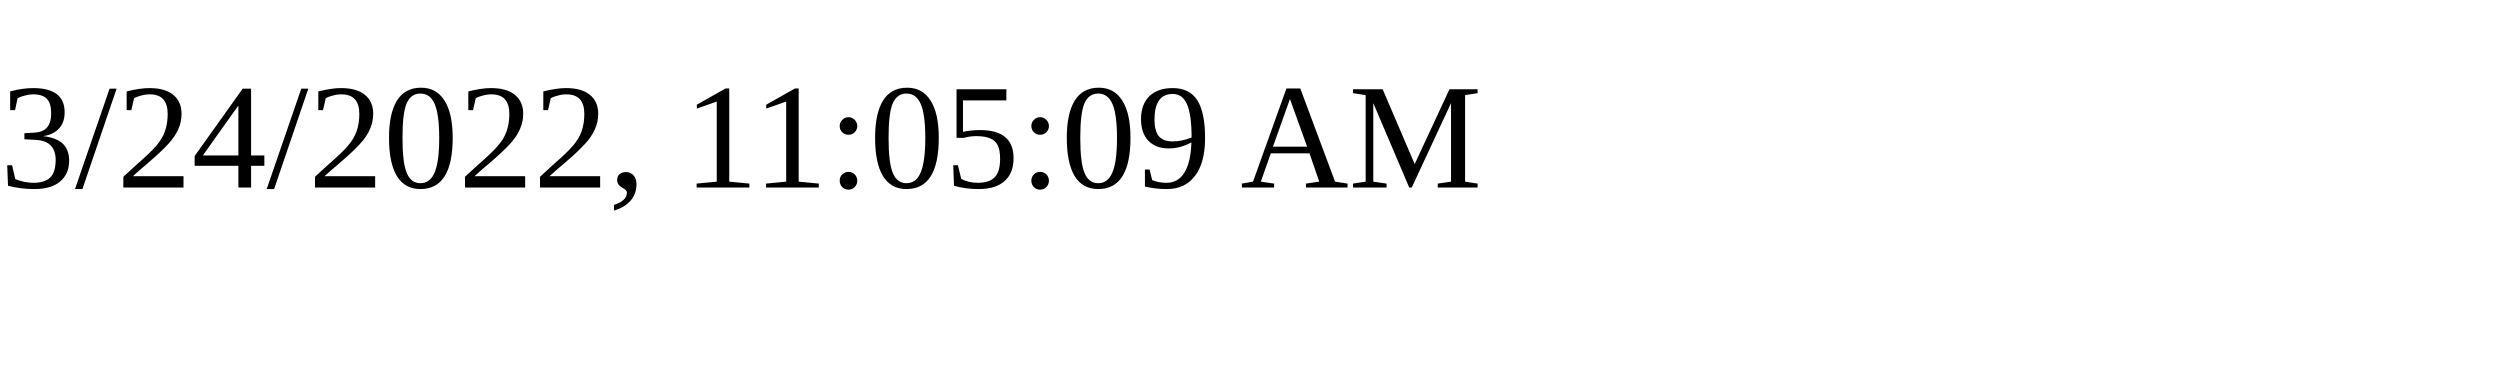
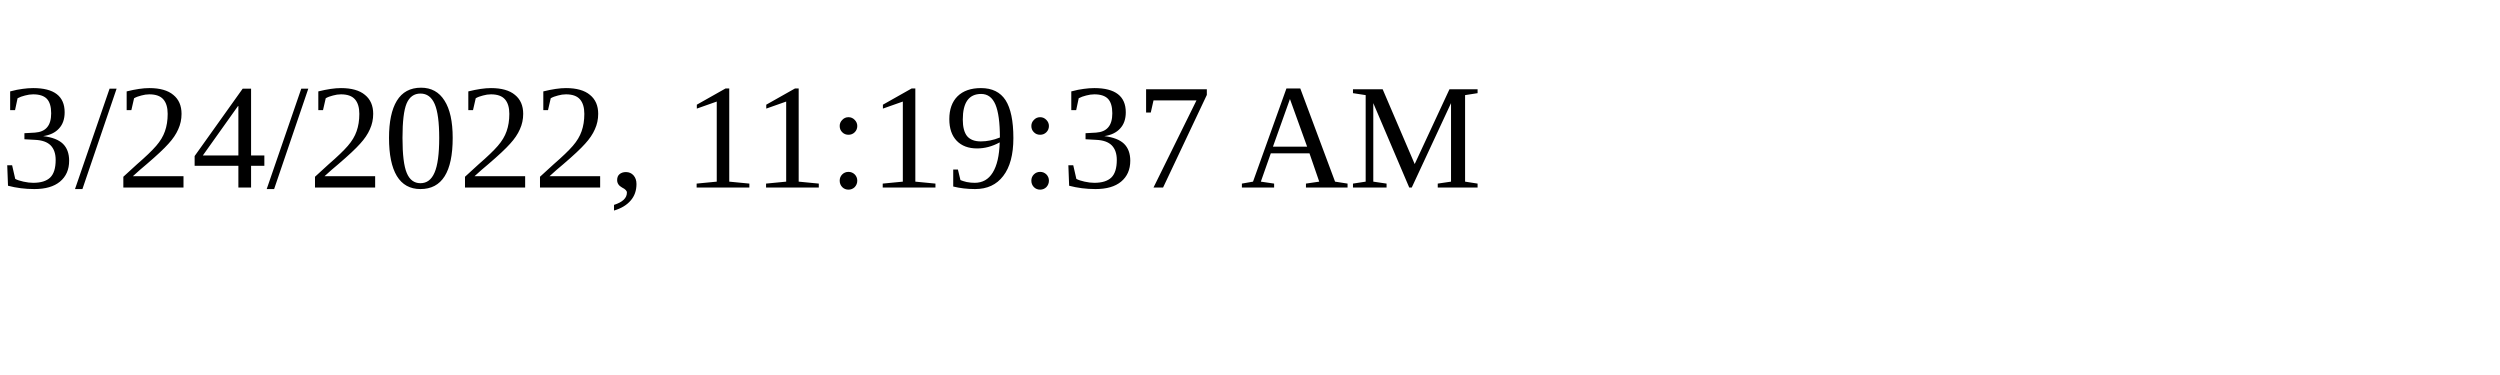
<svg xmlns="http://www.w3.org/2000/svg" height="30" width="200">
-   <text x="0" y="15">3/24/2022, 11:05:09 AM</text>
+   <text x="0" y="15">3/24/2022, 11:19:37 AM</text>
</svg>
